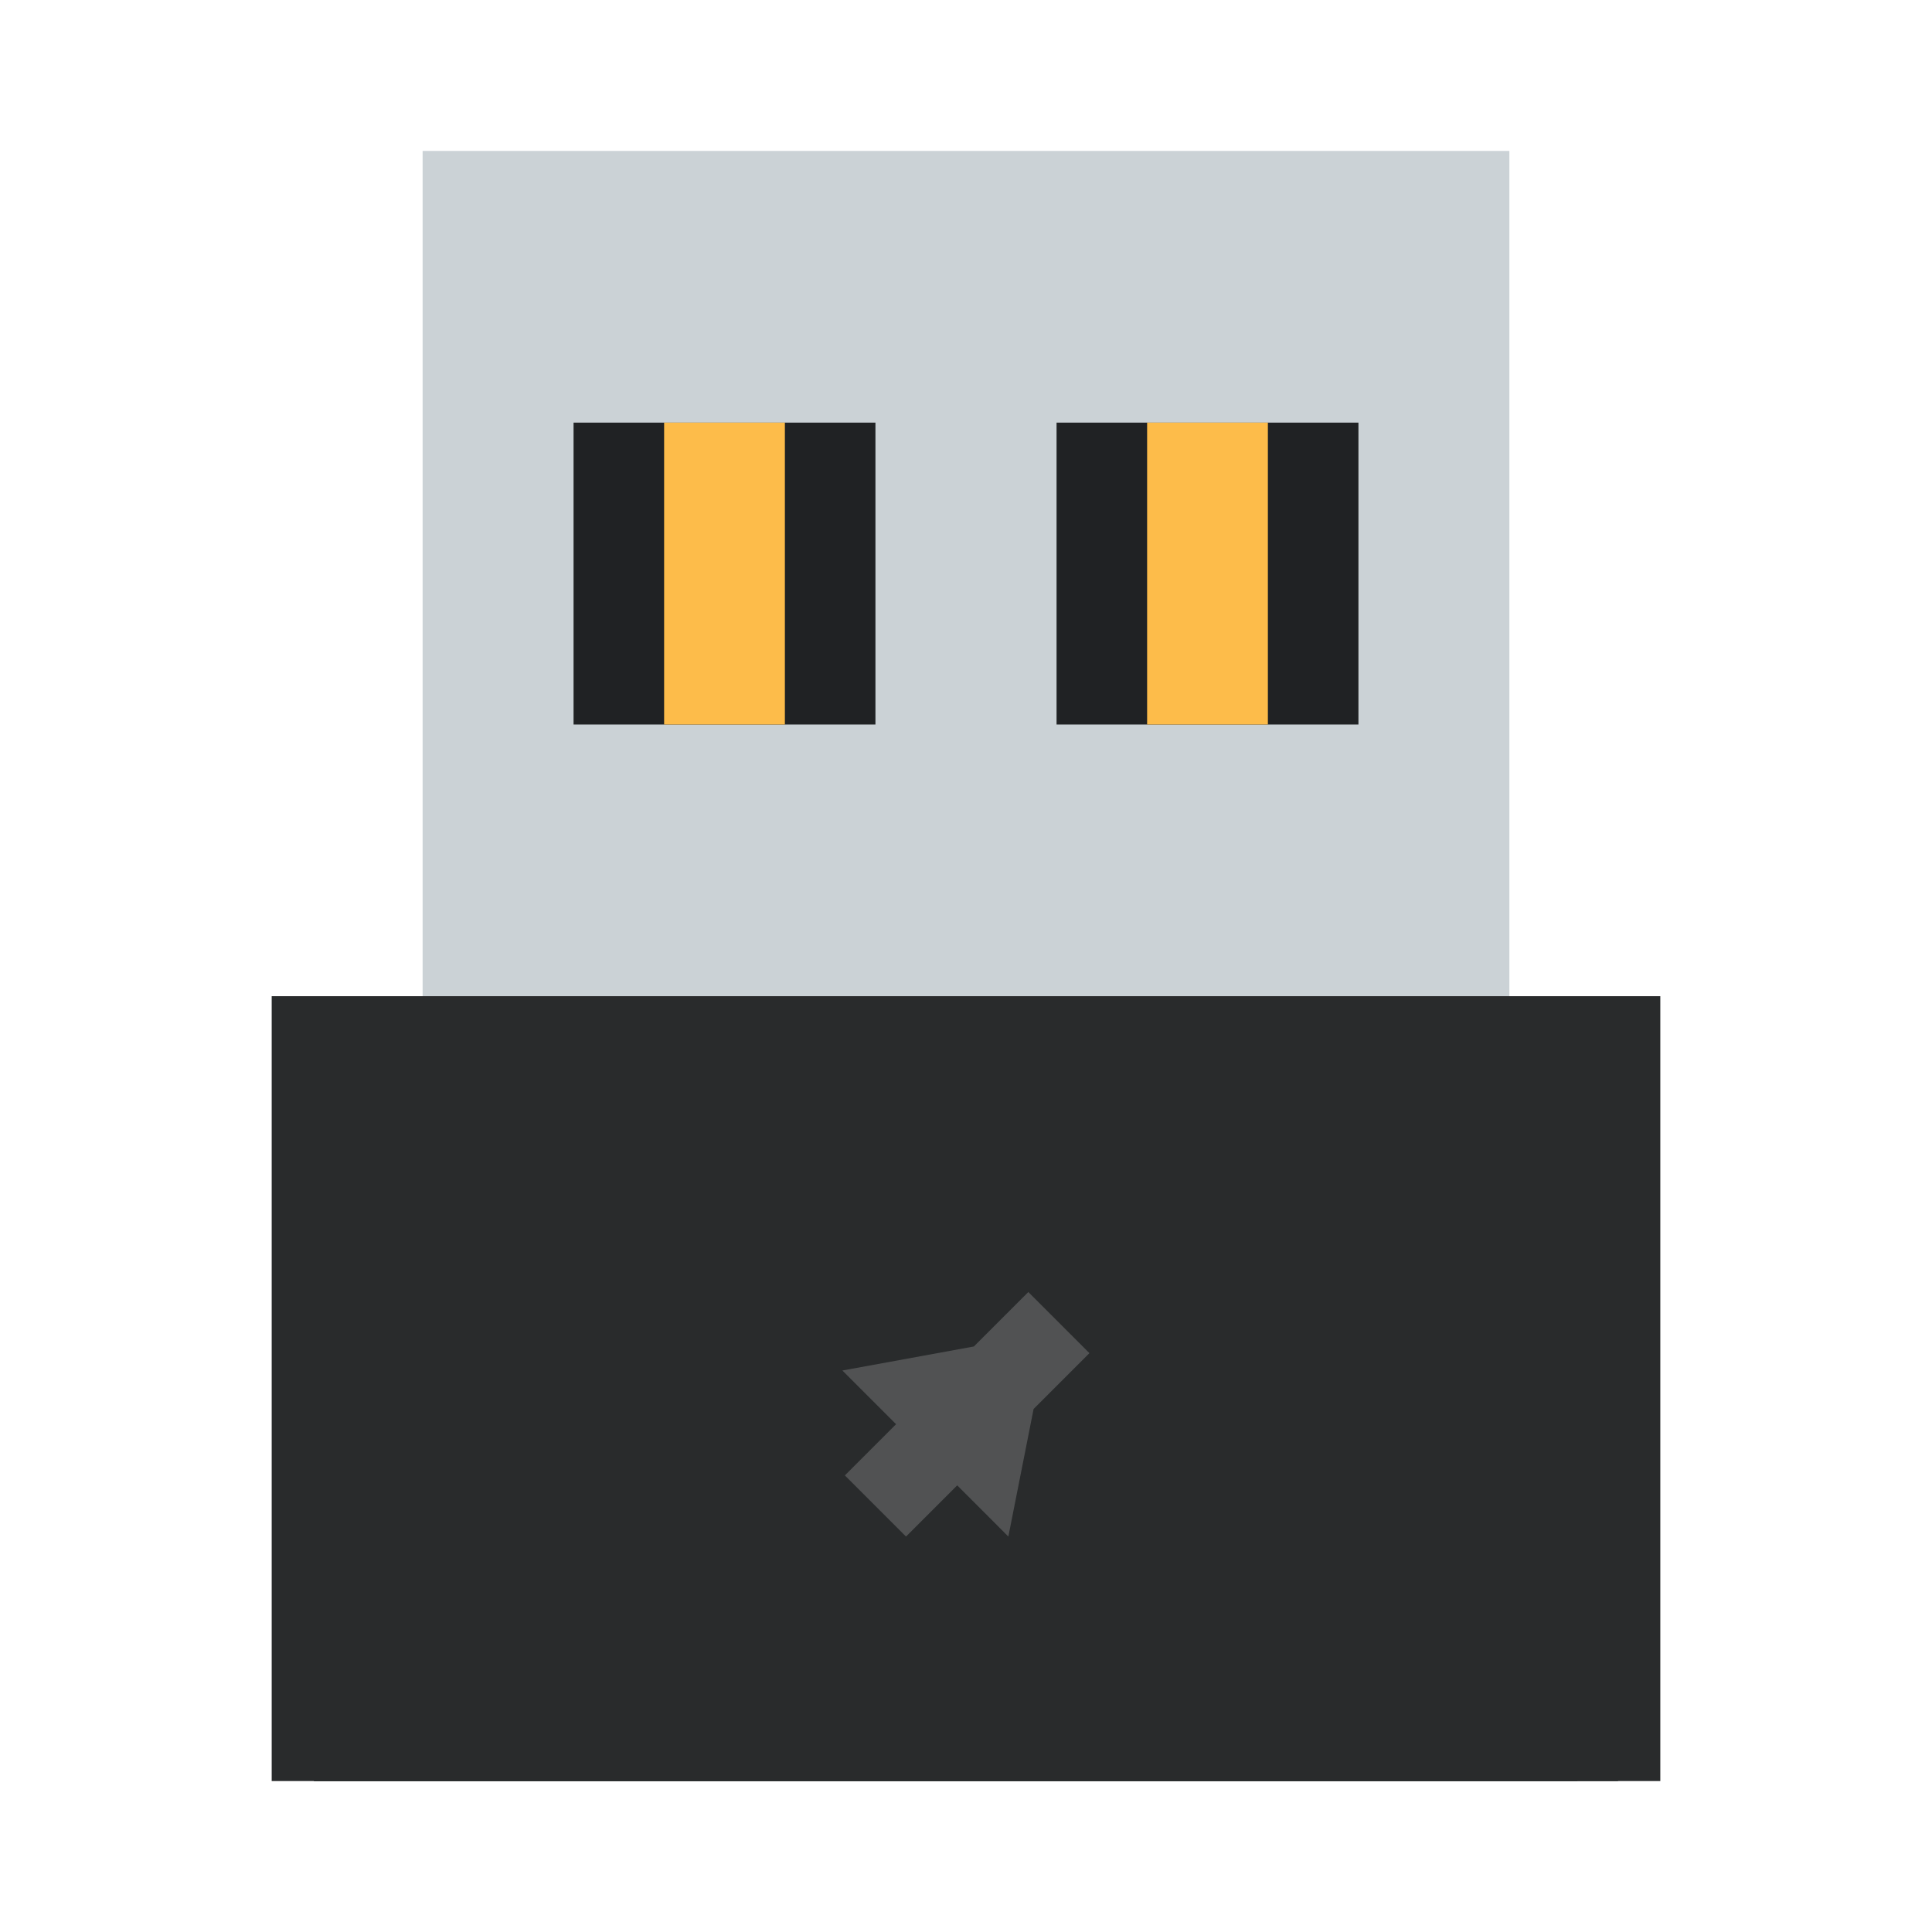
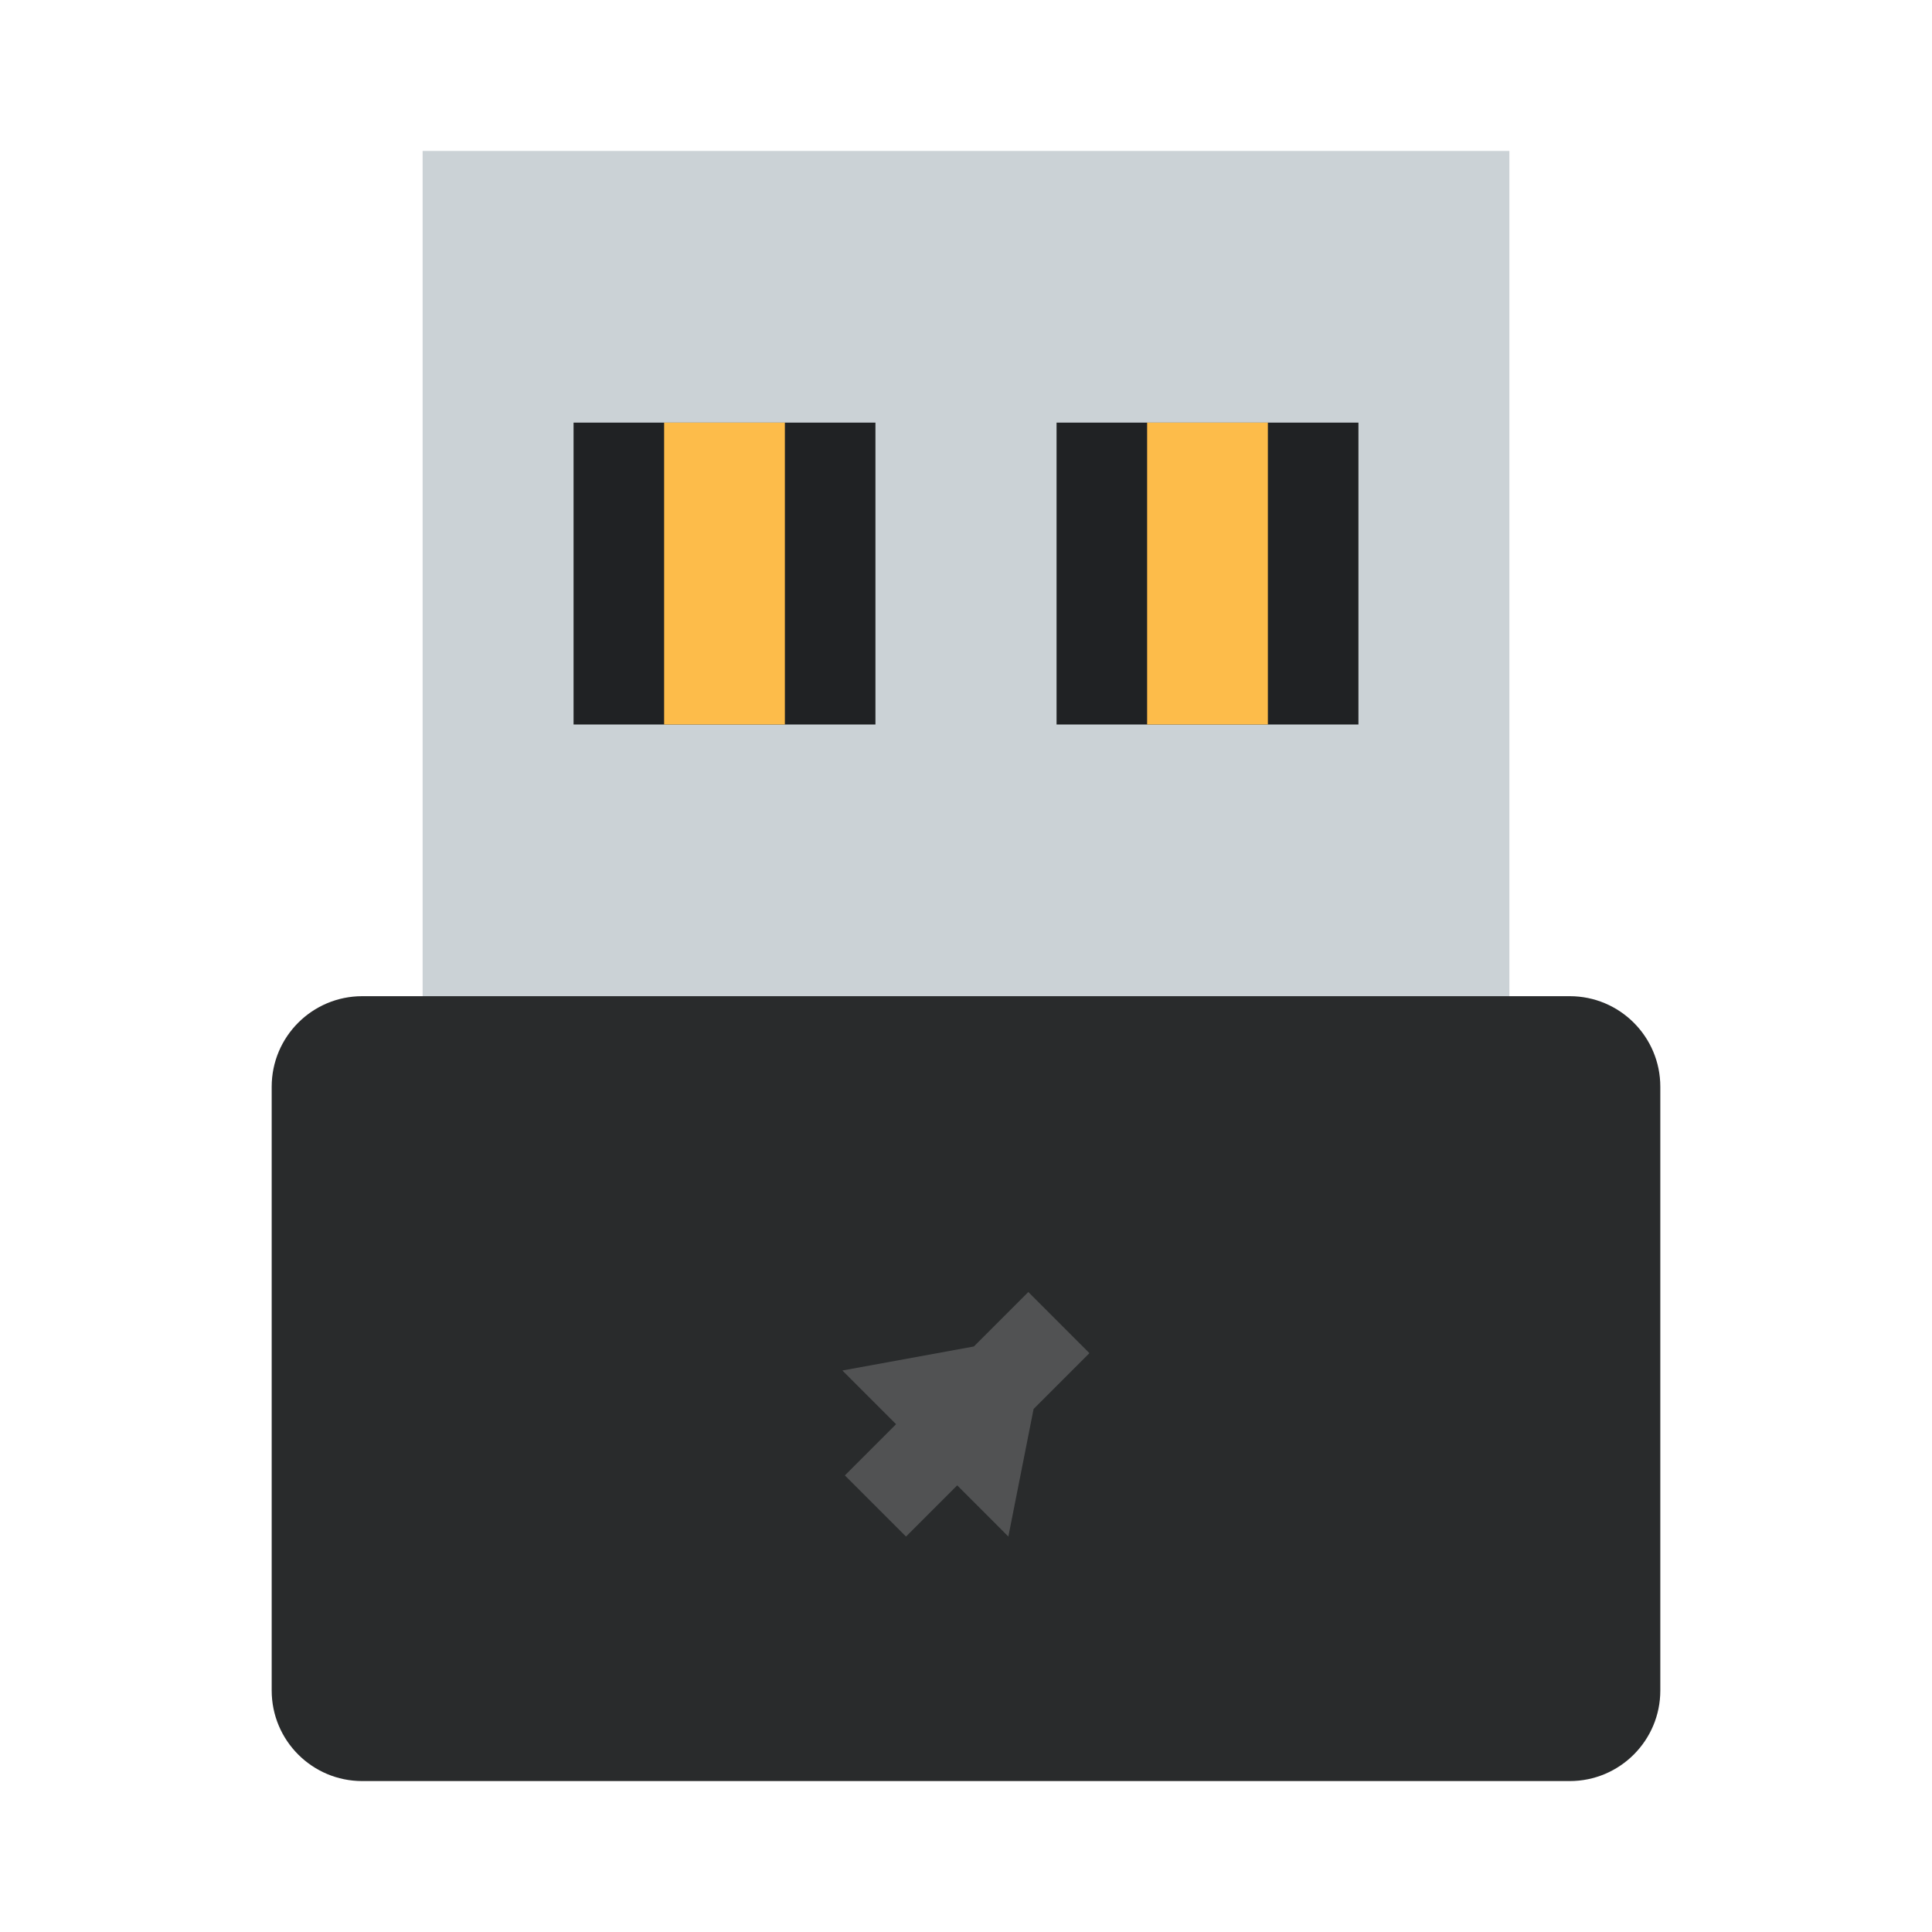
<svg xmlns="http://www.w3.org/2000/svg" width="64" height="64" version="1.1">
-   <defs>
-     <linearGradient id="a" x2="0" y1="543.8" y2="515.8" gradientTransform="matrix(1.5188 0 0 1.35 -588.51 -675.13)" gradientUnits="userSpaceOnUse">
-       <stop stop-color="#1d1e1e" offset="0" />
-       <stop stop-color="#44484c" offset="1" />
-     </linearGradient>
-   </defs>
  <g stroke-opacity=".55" stroke-width="2.8">
-     <rect x="10.4" y="34.7" width="41.85" height="24.3" fill="url(#a)" />
-     <rect x="10.4" y="57.65" width="43.2" height="1.35" fill="#202224" />
    <rect x="14" y="5" width="36" height="30" fill="#cbd2d6" />
    <rect x="19" y="14" width="10" height="10" fill="#202224" />
    <rect x="22" y="14" width="4" height="10" fill="#fdbc4a" />
-     <rect x="9" y="33" width="46" height="26" fill="#292b2c" />
+     <rect x="9" y="33" width="46" height="26" rx="3" ry="3" fill="#292b2c" />
  </g>
  <path d="m34.065 42.8-1.804 1.804-4.356 0.796 1.779 1.779-1.696 1.696 2.025 2.025 1.696-1.696 1.694 1.696 0.836-4.226 1.849-1.849z" fill="#f2f2f2" fill-rule="evenodd" opacity=".2" />
  <rect x="35" y="14" width="10" height="10" fill="#202224" stroke-opacity=".55" stroke-width="2.8" />
  <rect x="38" y="14" width="4" height="10" fill="#fdbc4a" stroke-opacity=".55" stroke-width="2.8" />
</svg>
